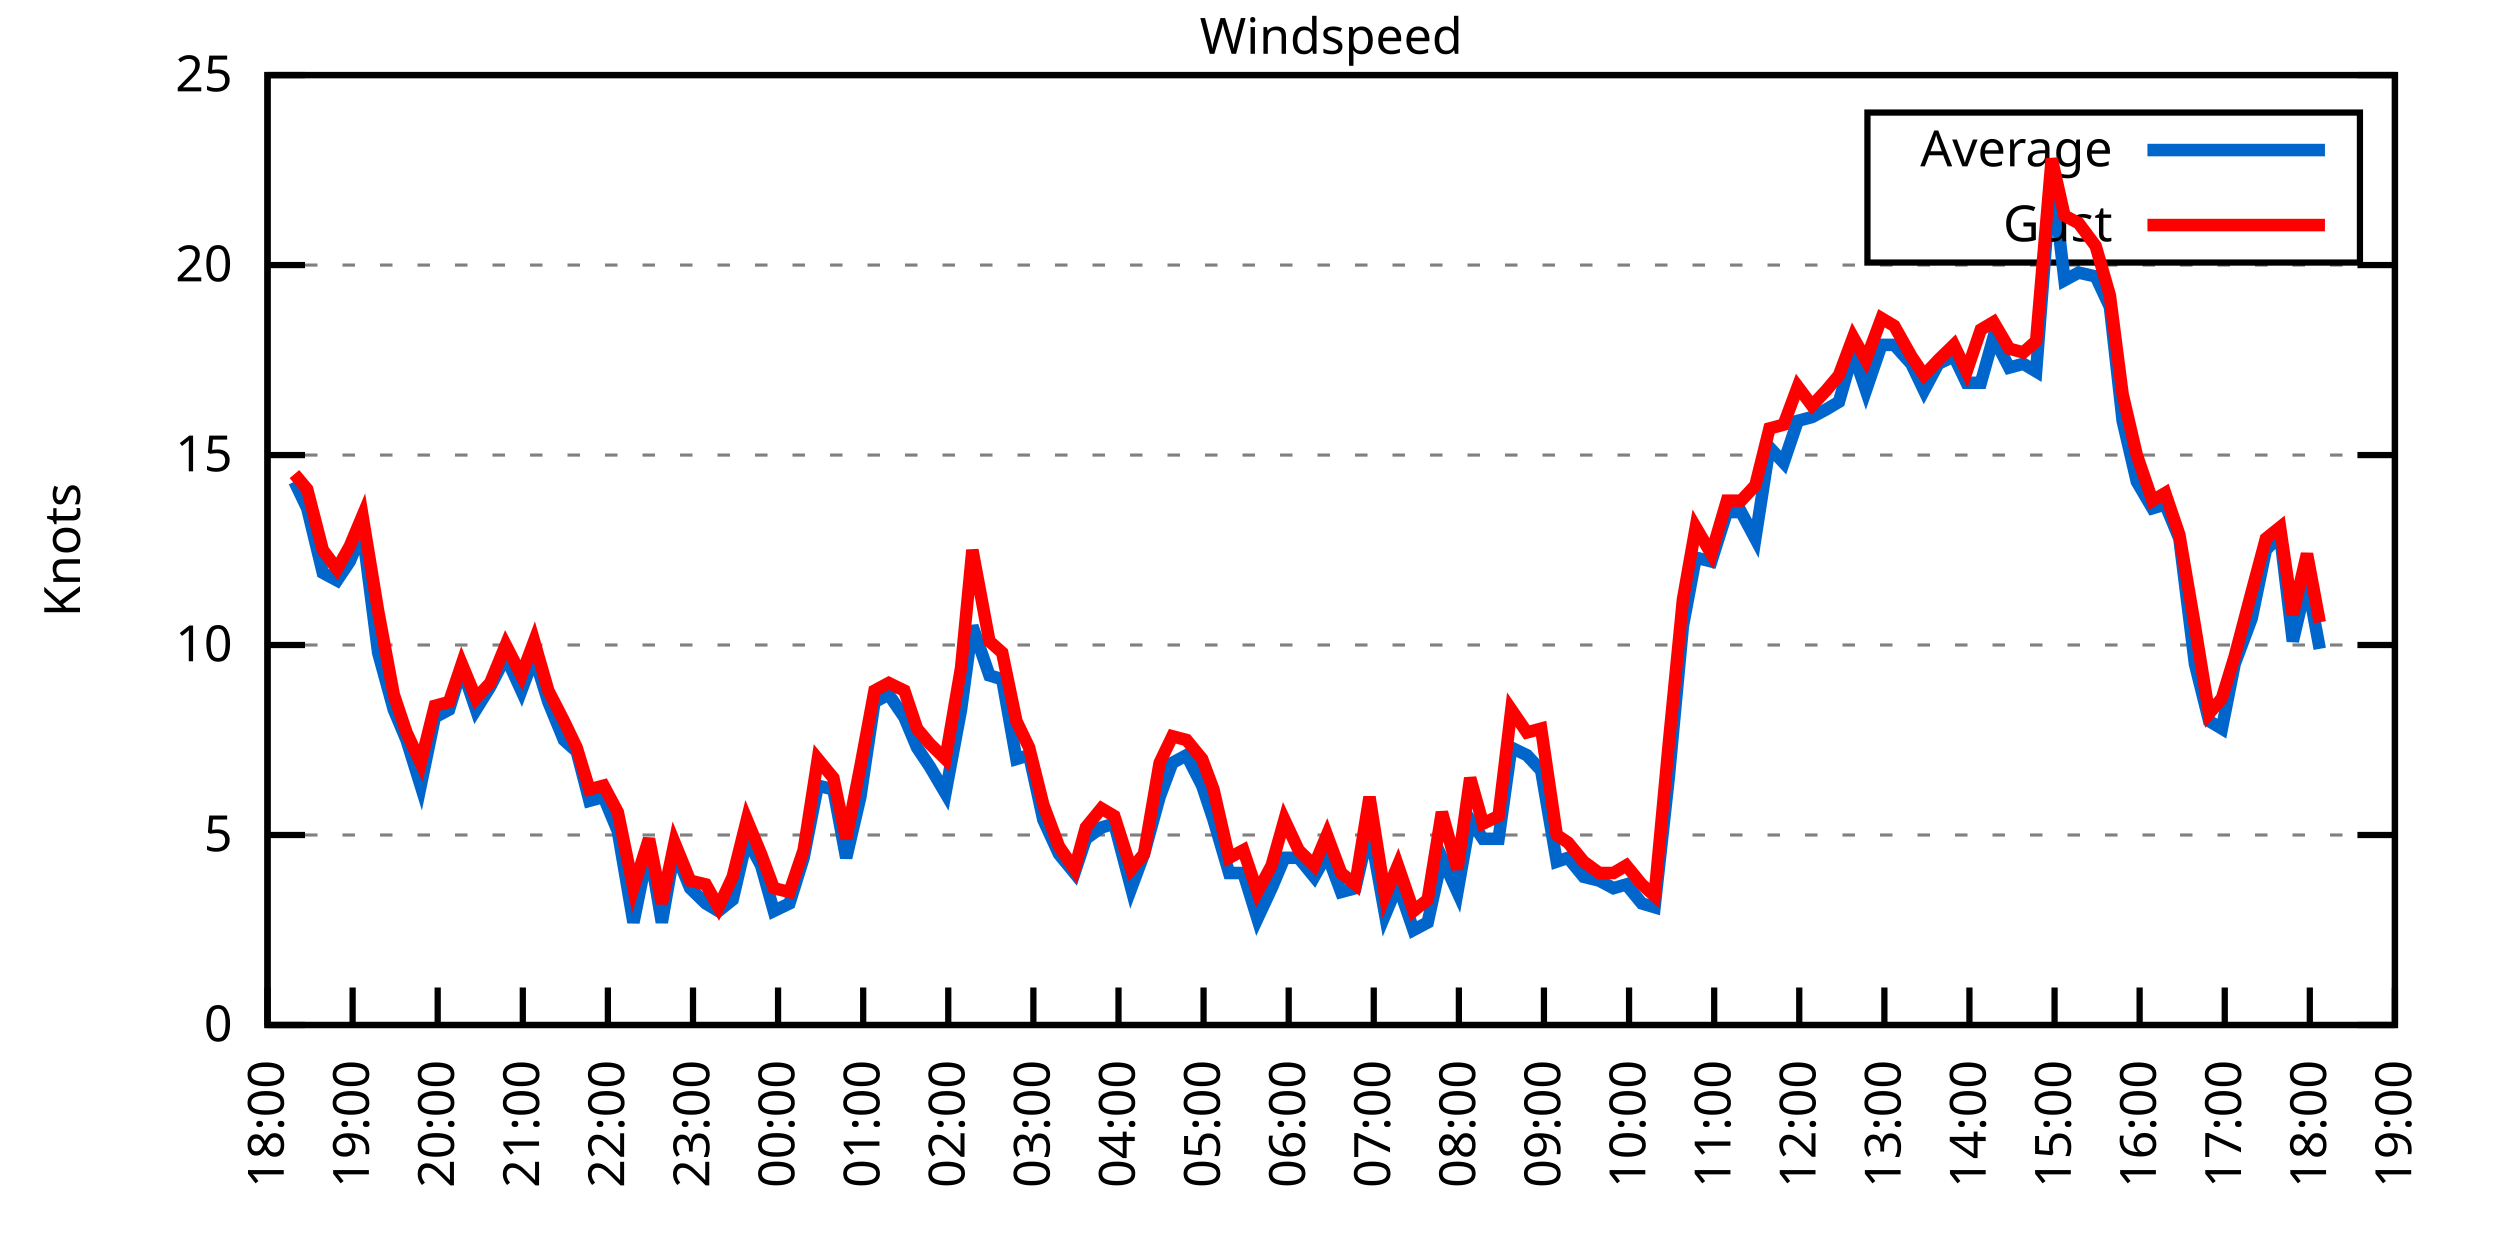
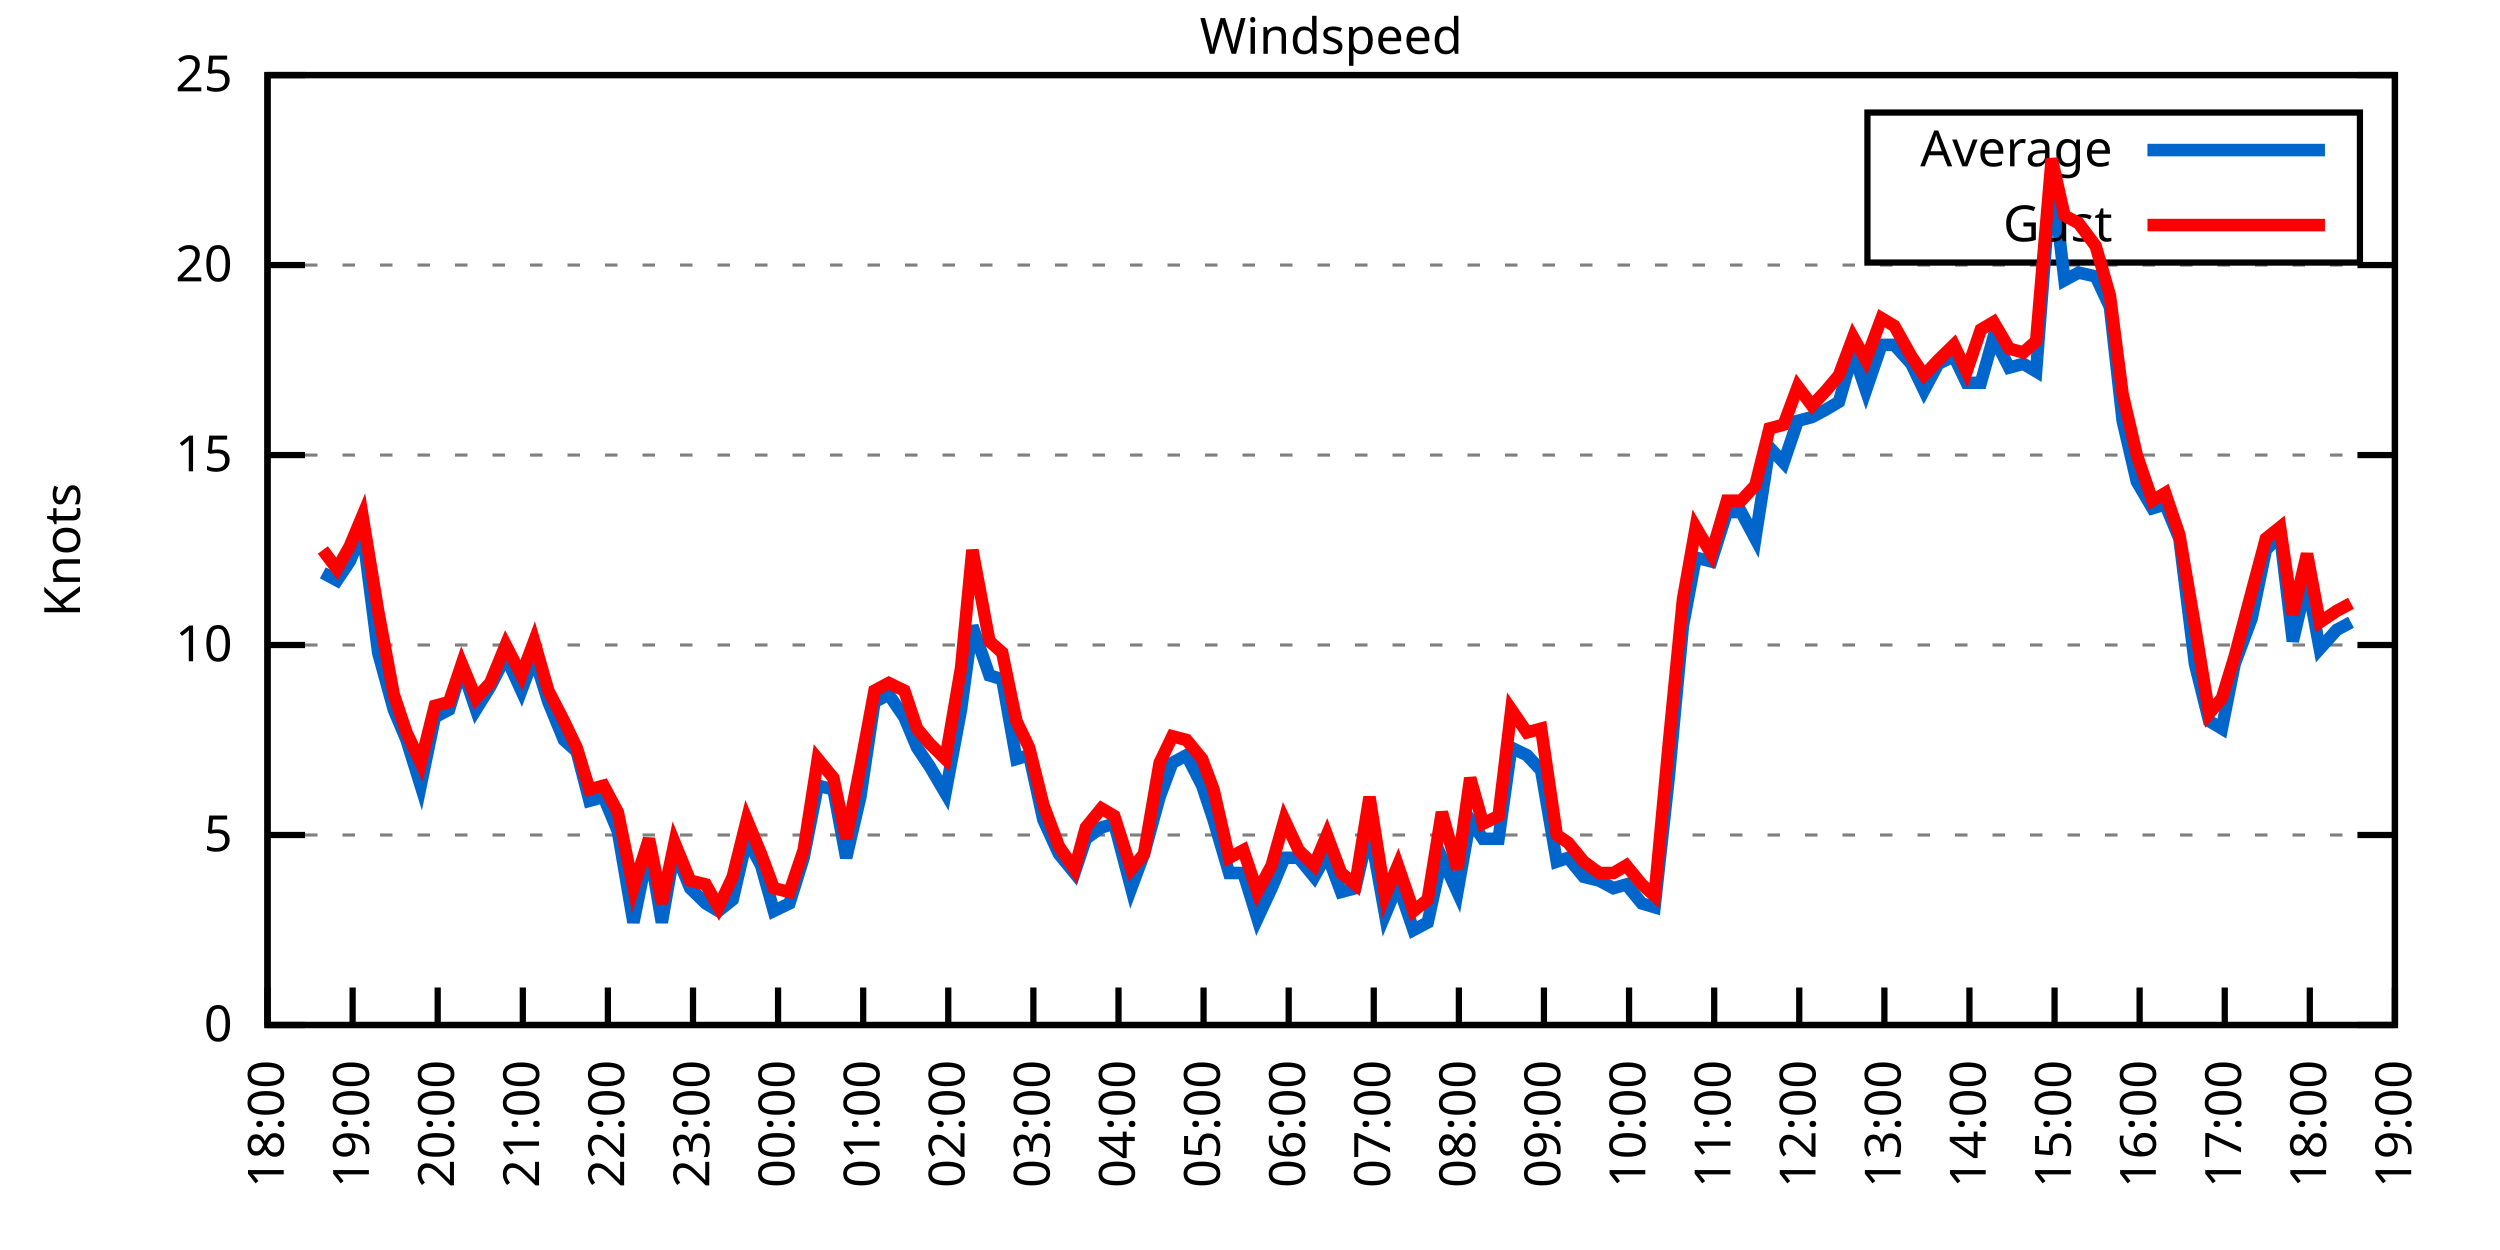
<svg xmlns="http://www.w3.org/2000/svg" xmlns:xlink="http://www.w3.org/1999/xlink" width="400" height="200" viewBox="0 0 400 200">
  <g id="gnuplot_canvas">
    <rect x="0" y="0" width="400" height="200" fill="none" />
    <defs>
      <circle id="gpDot" r="0.5" stroke-width="0.5" stroke="currentColor" />
      <path id="gpPt0" stroke-width="0.333" stroke="currentColor" d="M-1,0 h2 M0,-1 v2" />
      <path id="gpPt1" stroke-width="0.333" stroke="currentColor" d="M-1,-1 L1,1 M1,-1 L-1,1" />
      <path id="gpPt2" stroke-width="0.333" stroke="currentColor" d="M-1,0 L1,0 M0,-1 L0,1 M-1,-1 L1,1 M-1,1 L1,-1" />
      <rect id="gpPt3" stroke-width="0.333" stroke="currentColor" x="-1" y="-1" width="2" height="2" />
      <rect id="gpPt4" stroke-width="0.333" stroke="currentColor" fill="currentColor" x="-1" y="-1" width="2" height="2" />
      <circle id="gpPt5" stroke-width="0.333" stroke="currentColor" cx="0" cy="0" r="1" />
      <use xlink:href="#gpPt5" id="gpPt6" fill="currentColor" stroke="none" />
      <path id="gpPt7" stroke-width="0.333" stroke="currentColor" d="M0,-1.33 L-1.33,0.67 L1.33,0.67 z" />
      <use xlink:href="#gpPt7" id="gpPt8" fill="currentColor" stroke="none" />
      <use xlink:href="#gpPt7" id="gpPt9" stroke="currentColor" transform="rotate(180)" />
      <use xlink:href="#gpPt9" id="gpPt10" fill="currentColor" stroke="none" />
      <use xlink:href="#gpPt3" id="gpPt11" stroke="currentColor" transform="rotate(45)" />
      <use xlink:href="#gpPt11" id="gpPt12" fill="currentColor" stroke="none" />
      <path id="gpPt13" stroke-width="0.333" stroke="currentColor" d="M0,1.330 L1.265,0.411 L0.782,-1.067 L-0.782,-1.076 L-1.265,0.411 z" />
      <use xlink:href="#gpPt13" id="gpPt14" fill="currentColor" stroke="none" />
      <filter id="textbox" filterUnits="objectBoundingBox" x="0" y="0" height="1" width="1">
        <feFlood flood-color="white" flood-opacity="1" result="bgnd" />
        <feComposite in="SourceGraphic" in2="bgnd" operator="atop" />
      </filter>
      <filter id="greybox" filterUnits="objectBoundingBox" x="0" y="0" height="1" width="1">
        <feFlood flood-color="lightgrey" flood-opacity="1" result="grey" />
        <feComposite in="SourceGraphic" in2="grey" operator="atop" />
      </filter>
    </defs>
    <g fill="none" color="white" stroke="currentColor" stroke-width="1.00" stroke-linecap="butt" stroke-linejoin="miter">
</g>
    <g fill="none" color="black" stroke="currentColor" stroke-width="1.00" stroke-linecap="butt" stroke-linejoin="miter">
      <g stroke="none" shape-rendering="crispEdges">
        <polygon fill="rgb(255, 255, 255)" points="42.80,164.00 383.18,164.00 383.18,12.02 42.80,12.02 " />
      </g>
    </g>
    <g fill="none" color="black" stroke="currentColor" stroke-width="1.00" stroke-linecap="butt" stroke-linejoin="miter">
</g>
    <g fill="none" color="black" stroke="black" stroke-width="0.50" stroke-linecap="butt" stroke-linejoin="miter">
</g>
    <g fill="none" color="gray" stroke="currentColor" stroke-width="0.50" stroke-linecap="butt" stroke-linejoin="miter">
      <path stroke="gray" stroke-dasharray="2,4" class="gridline" d="M42.80,164.00 L383.19,164.00  " />
    </g>
    <g fill="none" color="gray" stroke="gray" stroke-width="1.00" stroke-linecap="butt" stroke-linejoin="miter">
</g>
    <g fill="none" color="black" stroke="currentColor" stroke-width="1.00" stroke-linecap="butt" stroke-linejoin="miter">
      <path stroke="black" d="M42.80,164.00 L48.80,164.00 M383.19,164.00 L377.19,164.00  " />
      <g transform="translate(37.20,166.60)" stroke="none" fill="black" font-family="Sans" font-size="8.00" text-anchor="end">
        <text>
          <tspan font-family="Sans"> 0</tspan>
        </text>
      </g>
    </g>
    <g fill="none" color="black" stroke="currentColor" stroke-width="1.00" stroke-linecap="butt" stroke-linejoin="miter">
</g>
    <g fill="none" color="black" stroke="black" stroke-width="0.50" stroke-linecap="butt" stroke-linejoin="miter">
</g>
    <g fill="none" color="gray" stroke="currentColor" stroke-width="0.50" stroke-linecap="butt" stroke-linejoin="miter">
      <path stroke="gray" stroke-dasharray="2,4" class="gridline" d="M42.80,133.60 L383.19,133.60  " />
    </g>
    <g fill="none" color="gray" stroke="gray" stroke-width="1.00" stroke-linecap="butt" stroke-linejoin="miter">
</g>
    <g fill="none" color="black" stroke="currentColor" stroke-width="1.00" stroke-linecap="butt" stroke-linejoin="miter">
      <path stroke="black" d="M42.80,133.60 L48.80,133.60 M383.19,133.60 L377.19,133.60  " />
      <g transform="translate(37.20,136.20)" stroke="none" fill="black" font-family="Sans" font-size="8.00" text-anchor="end">
        <text>
          <tspan font-family="Sans"> 5</tspan>
        </text>
      </g>
    </g>
    <g fill="none" color="black" stroke="currentColor" stroke-width="1.00" stroke-linecap="butt" stroke-linejoin="miter">
</g>
    <g fill="none" color="black" stroke="black" stroke-width="0.50" stroke-linecap="butt" stroke-linejoin="miter">
</g>
    <g fill="none" color="gray" stroke="currentColor" stroke-width="0.50" stroke-linecap="butt" stroke-linejoin="miter">
      <path stroke="gray" stroke-dasharray="2,4" class="gridline" d="M42.80,103.20 L383.19,103.20  " />
    </g>
    <g fill="none" color="gray" stroke="gray" stroke-width="1.00" stroke-linecap="butt" stroke-linejoin="miter">
</g>
    <g fill="none" color="black" stroke="currentColor" stroke-width="1.00" stroke-linecap="butt" stroke-linejoin="miter">
      <path stroke="black" d="M42.80,103.20 L48.80,103.20 M383.19,103.20 L377.19,103.20  " />
      <g transform="translate(37.20,105.80)" stroke="none" fill="black" font-family="Sans" font-size="8.00" text-anchor="end">
        <text>
          <tspan font-family="Sans"> 10</tspan>
        </text>
      </g>
    </g>
    <g fill="none" color="black" stroke="currentColor" stroke-width="1.00" stroke-linecap="butt" stroke-linejoin="miter">
</g>
    <g fill="none" color="black" stroke="black" stroke-width="0.50" stroke-linecap="butt" stroke-linejoin="miter">
</g>
    <g fill="none" color="gray" stroke="currentColor" stroke-width="0.50" stroke-linecap="butt" stroke-linejoin="miter">
      <path stroke="gray" stroke-dasharray="2,4" class="gridline" d="M42.80,72.81 L383.19,72.81  " />
    </g>
    <g fill="none" color="gray" stroke="gray" stroke-width="1.00" stroke-linecap="butt" stroke-linejoin="miter">
</g>
    <g fill="none" color="black" stroke="currentColor" stroke-width="1.00" stroke-linecap="butt" stroke-linejoin="miter">
      <path stroke="black" d="M42.80,72.81 L48.80,72.81 M383.19,72.81 L377.19,72.81  " />
      <g transform="translate(37.20,75.41)" stroke="none" fill="black" font-family="Sans" font-size="8.00" text-anchor="end">
        <text>
          <tspan font-family="Sans"> 15</tspan>
        </text>
      </g>
    </g>
    <g fill="none" color="black" stroke="currentColor" stroke-width="1.00" stroke-linecap="butt" stroke-linejoin="miter">
</g>
    <g fill="none" color="black" stroke="black" stroke-width="0.50" stroke-linecap="butt" stroke-linejoin="miter">
</g>
    <g fill="none" color="gray" stroke="currentColor" stroke-width="0.50" stroke-linecap="butt" stroke-linejoin="miter">
      <path stroke="gray" stroke-dasharray="2,4" class="gridline" d="M42.80,42.41 L383.19,42.41  " />
    </g>
    <g fill="none" color="gray" stroke="gray" stroke-width="1.00" stroke-linecap="butt" stroke-linejoin="miter">
</g>
    <g fill="none" color="black" stroke="currentColor" stroke-width="1.00" stroke-linecap="butt" stroke-linejoin="miter">
      <path stroke="black" d="M42.80,42.41 L48.80,42.41 M383.19,42.41 L377.19,42.41  " />
      <g transform="translate(37.20,45.01)" stroke="none" fill="black" font-family="Sans" font-size="8.00" text-anchor="end">
        <text>
          <tspan font-family="Sans"> 20</tspan>
        </text>
      </g>
    </g>
    <g fill="none" color="black" stroke="currentColor" stroke-width="1.00" stroke-linecap="butt" stroke-linejoin="miter">
</g>
    <g fill="none" color="black" stroke="black" stroke-width="0.50" stroke-linecap="butt" stroke-linejoin="miter">
</g>
    <g fill="none" color="gray" stroke="currentColor" stroke-width="0.50" stroke-linecap="butt" stroke-linejoin="miter">
      <path stroke="gray" stroke-dasharray="2,4" class="gridline" d="M42.80,12.01 L383.19,12.01  " />
    </g>
    <g fill="none" color="gray" stroke="gray" stroke-width="1.00" stroke-linecap="butt" stroke-linejoin="miter">
</g>
    <g fill="none" color="black" stroke="currentColor" stroke-width="1.00" stroke-linecap="butt" stroke-linejoin="miter">
      <path stroke="black" d="M42.80,12.01 L48.80,12.01 M383.19,12.01 L377.19,12.01  " />
      <g transform="translate(37.20,14.61)" stroke="none" fill="black" font-family="Sans" font-size="8.00" text-anchor="end">
        <text>
          <tspan font-family="Sans"> 25</tspan>
        </text>
      </g>
    </g>
    <g fill="none" color="black" stroke="currentColor" stroke-width="1.00" stroke-linecap="butt" stroke-linejoin="miter">
      <path stroke="black" d="M42.80,164.00 L42.80,158.00  " />
      <g transform="translate(45.40,169.60) rotate(270.00)" stroke="none" fill="black" font-family="Sans" font-size="8.00" text-anchor="end">
        <text>
          <tspan font-family="Sans">18:00</tspan>
        </text>
      </g>
    </g>
    <g fill="none" color="black" stroke="currentColor" stroke-width="1.00" stroke-linecap="butt" stroke-linejoin="miter">
      <path stroke="black" d="M56.42,164.00 L56.42,158.00  " />
      <g transform="translate(59.02,169.60) rotate(270.00)" stroke="none" fill="black" font-family="Sans" font-size="8.00" text-anchor="end">
        <text>
          <tspan font-family="Sans">19:00</tspan>
        </text>
      </g>
    </g>
    <g fill="none" color="black" stroke="currentColor" stroke-width="1.00" stroke-linecap="butt" stroke-linejoin="miter">
      <path stroke="black" d="M70.03,164.00 L70.03,158.00  " />
      <g transform="translate(72.63,169.60) rotate(270.00)" stroke="none" fill="black" font-family="Sans" font-size="8.00" text-anchor="end">
        <text>
          <tspan font-family="Sans">20:00</tspan>
        </text>
      </g>
    </g>
    <g fill="none" color="black" stroke="currentColor" stroke-width="1.00" stroke-linecap="butt" stroke-linejoin="miter">
      <path stroke="black" d="M83.65,164.00 L83.65,158.00  " />
      <g transform="translate(86.25,169.60) rotate(270.00)" stroke="none" fill="black" font-family="Sans" font-size="8.00" text-anchor="end">
        <text>
          <tspan font-family="Sans">21:00</tspan>
        </text>
      </g>
    </g>
    <g fill="none" color="black" stroke="currentColor" stroke-width="1.00" stroke-linecap="butt" stroke-linejoin="miter">
      <path stroke="black" d="M97.26,164.00 L97.26,158.00  " />
      <g transform="translate(99.86,169.60) rotate(270.00)" stroke="none" fill="black" font-family="Sans" font-size="8.00" text-anchor="end">
        <text>
          <tspan font-family="Sans">22:00</tspan>
        </text>
      </g>
    </g>
    <g fill="none" color="black" stroke="currentColor" stroke-width="1.00" stroke-linecap="butt" stroke-linejoin="miter">
      <path stroke="black" d="M110.88,164.00 L110.88,158.00  " />
      <g transform="translate(113.48,169.60) rotate(270.00)" stroke="none" fill="black" font-family="Sans" font-size="8.00" text-anchor="end">
        <text>
          <tspan font-family="Sans">23:00</tspan>
        </text>
      </g>
    </g>
    <g fill="none" color="black" stroke="currentColor" stroke-width="1.00" stroke-linecap="butt" stroke-linejoin="miter">
      <path stroke="black" d="M124.49,164.00 L124.49,158.00  " />
      <g transform="translate(127.09,169.60) rotate(270.00)" stroke="none" fill="black" font-family="Sans" font-size="8.00" text-anchor="end">
        <text>
          <tspan font-family="Sans">00:00</tspan>
        </text>
      </g>
    </g>
    <g fill="none" color="black" stroke="currentColor" stroke-width="1.00" stroke-linecap="butt" stroke-linejoin="miter">
      <path stroke="black" d="M138.11,164.00 L138.11,158.00  " />
      <g transform="translate(140.71,169.60) rotate(270.00)" stroke="none" fill="black" font-family="Sans" font-size="8.00" text-anchor="end">
        <text>
          <tspan font-family="Sans">01:00</tspan>
        </text>
      </g>
    </g>
    <g fill="none" color="black" stroke="currentColor" stroke-width="1.00" stroke-linecap="butt" stroke-linejoin="miter">
      <path stroke="black" d="M151.72,164.00 L151.72,158.00  " />
      <g transform="translate(154.32,169.60) rotate(270.00)" stroke="none" fill="black" font-family="Sans" font-size="8.00" text-anchor="end">
        <text>
          <tspan font-family="Sans">02:00</tspan>
        </text>
      </g>
    </g>
    <g fill="none" color="black" stroke="currentColor" stroke-width="1.00" stroke-linecap="butt" stroke-linejoin="miter">
      <path stroke="black" d="M165.34,164.00 L165.34,158.00  " />
      <g transform="translate(167.94,169.60) rotate(270.00)" stroke="none" fill="black" font-family="Sans" font-size="8.00" text-anchor="end">
        <text>
          <tspan font-family="Sans">03:00</tspan>
        </text>
      </g>
    </g>
    <g fill="none" color="black" stroke="currentColor" stroke-width="1.00" stroke-linecap="butt" stroke-linejoin="miter">
      <path stroke="black" d="M178.96,164.00 L178.96,158.00  " />
      <g transform="translate(181.56,169.60) rotate(270.00)" stroke="none" fill="black" font-family="Sans" font-size="8.00" text-anchor="end">
        <text>
          <tspan font-family="Sans">04:00</tspan>
        </text>
      </g>
    </g>
    <g fill="none" color="black" stroke="currentColor" stroke-width="1.00" stroke-linecap="butt" stroke-linejoin="miter">
      <path stroke="black" d="M192.57,164.00 L192.57,158.00  " />
      <g transform="translate(195.17,169.60) rotate(270.00)" stroke="none" fill="black" font-family="Sans" font-size="8.00" text-anchor="end">
        <text>
          <tspan font-family="Sans">05:00</tspan>
        </text>
      </g>
    </g>
    <g fill="none" color="black" stroke="currentColor" stroke-width="1.00" stroke-linecap="butt" stroke-linejoin="miter">
      <path stroke="black" d="M206.19,164.00 L206.19,158.00  " />
      <g transform="translate(208.79,169.60) rotate(270.00)" stroke="none" fill="black" font-family="Sans" font-size="8.00" text-anchor="end">
        <text>
          <tspan font-family="Sans">06:00</tspan>
        </text>
      </g>
    </g>
    <g fill="none" color="black" stroke="currentColor" stroke-width="1.00" stroke-linecap="butt" stroke-linejoin="miter">
      <path stroke="black" d="M219.80,164.00 L219.80,158.00  " />
      <g transform="translate(222.40,169.60) rotate(270.00)" stroke="none" fill="black" font-family="Sans" font-size="8.00" text-anchor="end">
        <text>
          <tspan font-family="Sans">07:00</tspan>
        </text>
      </g>
    </g>
    <g fill="none" color="black" stroke="currentColor" stroke-width="1.00" stroke-linecap="butt" stroke-linejoin="miter">
      <path stroke="black" d="M233.42,164.00 L233.42,158.00  " />
      <g transform="translate(236.02,169.60) rotate(270.00)" stroke="none" fill="black" font-family="Sans" font-size="8.00" text-anchor="end">
        <text>
          <tspan font-family="Sans">08:00</tspan>
        </text>
      </g>
    </g>
    <g fill="none" color="black" stroke="currentColor" stroke-width="1.00" stroke-linecap="butt" stroke-linejoin="miter">
      <path stroke="black" d="M247.03,164.00 L247.03,158.00  " />
      <g transform="translate(249.63,169.60) rotate(270.00)" stroke="none" fill="black" font-family="Sans" font-size="8.00" text-anchor="end">
        <text>
          <tspan font-family="Sans">09:00</tspan>
        </text>
      </g>
    </g>
    <g fill="none" color="black" stroke="currentColor" stroke-width="1.00" stroke-linecap="butt" stroke-linejoin="miter">
      <path stroke="black" d="M260.65,164.00 L260.65,158.00  " />
      <g transform="translate(263.25,169.60) rotate(270.00)" stroke="none" fill="black" font-family="Sans" font-size="8.00" text-anchor="end">
        <text>
          <tspan font-family="Sans">10:00</tspan>
        </text>
      </g>
    </g>
    <g fill="none" color="black" stroke="currentColor" stroke-width="1.00" stroke-linecap="butt" stroke-linejoin="miter">
      <path stroke="black" d="M274.27,164.00 L274.27,158.00  " />
      <g transform="translate(276.87,169.60) rotate(270.00)" stroke="none" fill="black" font-family="Sans" font-size="8.00" text-anchor="end">
        <text>
          <tspan font-family="Sans">11:00</tspan>
        </text>
      </g>
    </g>
    <g fill="none" color="black" stroke="currentColor" stroke-width="1.00" stroke-linecap="butt" stroke-linejoin="miter">
      <path stroke="black" d="M287.88,164.00 L287.88,158.00  " />
      <g transform="translate(290.48,169.60) rotate(270.00)" stroke="none" fill="black" font-family="Sans" font-size="8.00" text-anchor="end">
        <text>
          <tspan font-family="Sans">12:00</tspan>
        </text>
      </g>
    </g>
    <g fill="none" color="black" stroke="currentColor" stroke-width="1.00" stroke-linecap="butt" stroke-linejoin="miter">
      <path stroke="black" d="M301.50,164.00 L301.50,158.00  " />
      <g transform="translate(304.10,169.60) rotate(270.00)" stroke="none" fill="black" font-family="Sans" font-size="8.00" text-anchor="end">
        <text>
          <tspan font-family="Sans">13:00</tspan>
        </text>
      </g>
    </g>
    <g fill="none" color="black" stroke="currentColor" stroke-width="1.00" stroke-linecap="butt" stroke-linejoin="miter">
      <path stroke="black" d="M315.11,164.00 L315.11,158.00  " />
      <g transform="translate(317.71,169.60) rotate(270.00)" stroke="none" fill="black" font-family="Sans" font-size="8.00" text-anchor="end">
        <text>
          <tspan font-family="Sans">14:00</tspan>
        </text>
      </g>
    </g>
    <g fill="none" color="black" stroke="currentColor" stroke-width="1.00" stroke-linecap="butt" stroke-linejoin="miter">
      <path stroke="black" d="M328.73,164.00 L328.73,158.00  " />
      <g transform="translate(331.33,169.60) rotate(270.00)" stroke="none" fill="black" font-family="Sans" font-size="8.00" text-anchor="end">
        <text>
          <tspan font-family="Sans">15:00</tspan>
        </text>
      </g>
    </g>
    <g fill="none" color="black" stroke="currentColor" stroke-width="1.00" stroke-linecap="butt" stroke-linejoin="miter">
      <path stroke="black" d="M342.34,164.00 L342.34,158.00  " />
      <g transform="translate(344.94,169.60) rotate(270.00)" stroke="none" fill="black" font-family="Sans" font-size="8.00" text-anchor="end">
        <text>
          <tspan font-family="Sans">16:00</tspan>
        </text>
      </g>
    </g>
    <g fill="none" color="black" stroke="currentColor" stroke-width="1.00" stroke-linecap="butt" stroke-linejoin="miter">
      <path stroke="black" d="M355.96,164.00 L355.96,158.00  " />
      <g transform="translate(358.56,169.60) rotate(270.00)" stroke="none" fill="black" font-family="Sans" font-size="8.00" text-anchor="end">
        <text>
          <tspan font-family="Sans">17:00</tspan>
        </text>
      </g>
    </g>
    <g fill="none" color="black" stroke="currentColor" stroke-width="1.00" stroke-linecap="butt" stroke-linejoin="miter">
      <path stroke="black" d="M369.57,164.00 L369.57,158.00  " />
      <g transform="translate(372.17,169.60) rotate(270.00)" stroke="none" fill="black" font-family="Sans" font-size="8.00" text-anchor="end">
        <text>
          <tspan font-family="Sans">18:00</tspan>
        </text>
      </g>
    </g>
    <g fill="none" color="black" stroke="currentColor" stroke-width="1.00" stroke-linecap="butt" stroke-linejoin="miter">
      <path stroke="black" d="M383.19,164.00 L383.19,158.00  " />
      <g transform="translate(385.79,169.60) rotate(270.00)" stroke="none" fill="black" font-family="Sans" font-size="8.00" text-anchor="end">
        <text>
          <tspan font-family="Sans">19:00</tspan>
        </text>
      </g>
    </g>
    <g fill="none" color="black" stroke="currentColor" stroke-width="1.00" stroke-linecap="butt" stroke-linejoin="miter">
</g>
    <g fill="none" color="black" stroke="currentColor" stroke-width="1.00" stroke-linecap="butt" stroke-linejoin="miter">
      <path stroke="black" d="M42.80,12.01 L42.80,164.00 L383.19,164.00 L383.19,12.01 L42.80,12.01 Z  " />
    </g>
    <g fill="none" color="black" stroke="currentColor" stroke-width="1.00" stroke-linecap="butt" stroke-linejoin="miter">
</g>
    <g fill="none" color="black" stroke="currentColor" stroke-width="1.00" stroke-linecap="butt" stroke-linejoin="miter">
      <path stroke="black" d="M298.79,42.01 L298.79,18.01 L377.59,18.01 L377.59,42.01 L298.79,42.01 Z  " />
    </g>
    <g id="Windspeed_plot_1">
      <g fill="none" color="white" stroke="black" stroke-width="2.00" stroke-linecap="butt" stroke-linejoin="miter">
</g>
      <g fill="none" color="black" stroke="currentColor" stroke-width="2.00" stroke-linecap="butt" stroke-linejoin="miter">
        <g transform="translate(337.99,26.61)" stroke="none" fill="black" font-family="Sans" font-size="8.00" text-anchor="end">
          <text>
            <tspan font-family="Sans">Average</tspan>
          </text>
        </g>
      </g>
      <g fill="none" color="black" stroke="currentColor" stroke-width="2.00" stroke-linecap="butt" stroke-linejoin="miter">
-         <path stroke="rgb(  0, 102, 204)" d="M343.59,24.01 L371.99,24.01 M47.11,77.06 L49.15,81.32 L51.65,91.65 L53.92,92.87 L55.96,89.83 L58.00,84.97   L60.50,104.42 L63.00,113.54 L65.04,118.40 L67.31,125.70 L69.58,114.76 L71.85,113.54 L73.89,106.85 L76.16,113.54   L78.43,109.89 L80.92,105.03 L83.42,110.50 L85.46,105.03 L87.73,112.32 L90.23,118.40 L92.27,120.23 L94.31,128.13   L96.58,127.52 L98.85,132.99 L101.35,147.59 L103.84,135.43 L105.89,147.59 L107.93,136.03 L110.42,142.11 L112.92,144.55   L114.96,145.76 L117.23,143.94 L119.50,134.21 L121.77,138.47 L123.81,145.76 L126.31,144.55 L128.58,137.25 L130.85,125.70   L133.34,126.31 L135.39,137.25 L137.66,127.52 L139.92,112.32 L142.19,111.11 L144.69,114.76 L146.73,119.62 L148.77,122.66   L151.27,126.91 L153.77,113.54 L155.58,100.16 L158.31,108.07 L160.35,108.68 L162.62,121.44 L164.66,120.83 L166.93,131.17   L169.43,136.64 L171.92,139.68 L173.74,134.21 L176.23,132.39 L178.28,131.78 L181.00,142.11 L183.04,136.64 L185.54,127.52   L187.58,122.05 L189.85,120.83 L192.34,125.70 L194.16,131.17 L196.66,139.68 L198.93,139.68 L201.19,146.98 L203.46,142.11   L205.51,137.25 L207.78,137.25 L210.27,140.29 L212.31,136.64 L214.58,142.72 L216.85,142.11 L219.12,132.39 L221.62,146.37   L223.66,141.51 L226.16,148.80 L228.43,147.59 L230.70,137.25 L233.19,142.72 L235.23,131.17 L237.28,134.21 L239.77,134.21   L241.81,119.62 L244.31,120.83 L246.58,123.27 L249.08,137.86 L250.89,137.25 L253.39,140.29 L255.88,140.90 L258.15,142.11   L260.20,141.51 L262.69,144.55 L264.73,145.15 L267.00,124.48 L269.27,100.16 L271.32,89.22 L273.81,89.83 L276.31,81.93   L278.58,81.93 L280.85,86.18 L283.12,71.59 L285.38,74.02 L287.65,67.33 L289.92,66.73 L292.19,65.51 L294.23,64.29   L296.50,56.39 L298.55,62.47 L301.04,55.18 L303.08,55.18 L305.81,58.21 L307.85,62.47 L310.12,58.21 L312.62,57.00   L314.66,61.25 L316.93,61.25 L318.97,53.96 L321.47,58.82 L323.74,58.21 L325.78,59.43 L328.27,27.21 L330.32,44.84   L332.59,43.62 L335.31,44.23 L337.58,49.10 L339.62,67.33 L341.89,77.06 L344.39,81.32 L346.43,80.71 L348.70,86.18   L351.19,106.24 L353.46,115.36 L355.50,116.58 L357.55,106.24 L360.27,98.95 L362.54,88.00 L364.81,85.57 L366.85,102.60   L369.12,92.87 L371.16,103.81  " />
+         <path stroke="rgb(  0, 102, 204)" d="M343.59,24.01 L371.99,24.01 M51.65,91.65 L53.92,92.87 L55.96,89.83 L58.00,84.97 L60.50,104.42 L63.00,113.54   L65.04,118.40 L67.31,125.70 L69.58,114.76 L71.85,113.54 L73.89,106.85 L76.16,113.54 L78.43,109.89 L80.92,105.03   L83.42,110.50 L85.46,105.03 L87.73,112.32 L90.23,118.40 L92.27,120.23 L94.31,128.13 L96.58,127.52 L98.85,132.99   L101.35,147.59 L103.84,135.43 L105.89,147.59 L107.93,136.03 L110.42,142.11 L112.92,144.55 L114.96,145.76 L117.23,143.94   L119.50,134.21 L121.77,138.47 L123.81,145.76 L126.31,144.55 L128.58,137.25 L130.85,125.70 L133.34,126.31 L135.39,137.25   L137.66,127.52 L139.92,112.32 L142.19,111.11 L144.69,114.76 L146.73,119.62 L148.77,122.66 L151.27,126.91 L153.77,113.54   L155.58,100.16 L158.31,108.07 L160.35,108.68 L162.62,121.44 L164.66,120.83 L166.93,131.17 L169.43,136.64 L171.92,139.68   L173.74,134.21 L176.23,132.39 L178.28,131.78 L181.00,142.11 L183.04,136.64 L185.54,127.52 L187.58,122.05 L189.85,120.83   L192.34,125.70 L194.16,131.17 L196.66,139.68 L198.93,139.68 L201.19,146.98 L203.46,142.11 L205.51,137.25 L207.78,137.25   L210.27,140.29 L212.31,136.64 L214.58,142.72 L216.85,142.11 L219.12,132.39 L221.62,146.37 L223.66,141.51 L226.16,148.80   L228.43,147.59 L230.70,137.25 L233.19,142.72 L235.23,131.17 L237.28,134.21 L239.77,134.21 L241.81,119.62 L244.31,120.83   L246.58,123.27 L249.08,137.86 L250.89,137.25 L253.39,140.29 L255.88,140.90 L258.15,142.11 L260.20,141.51 L262.69,144.55   L264.73,145.15 L267.00,124.48 L269.27,100.16 L271.32,89.22 L273.81,89.83 L276.31,81.93 L278.58,81.93 L280.85,86.18   L283.12,71.59 L285.38,74.02 L287.65,67.33 L289.92,66.73 L292.19,65.51 L294.23,64.29 L296.50,56.39 L298.55,62.47   L301.04,55.18 L303.08,55.18 L305.81,58.21 L307.85,62.47 L310.12,58.21 L312.62,57.00 L314.66,61.25 L316.93,61.25   L318.97,53.96 L321.47,58.82 L323.74,58.21 L325.78,59.43 L328.27,27.21 L330.32,44.84 L332.59,43.62 L335.31,44.23   L337.58,49.10 L339.62,67.33 L341.89,77.06 L344.39,81.32 L346.43,80.71 L348.70,86.18 L351.19,106.24 L353.46,115.36   L355.50,116.58 L357.55,106.24 L360.27,98.95 L362.54,88.00 L364.81,85.57 L366.85,102.60 L369.12,92.87 L371.16,103.81   L373.89,100.77 L376.16,99.56  " />
      </g>
    </g>
    <g id="Windspeed_plot_2">
      <g fill="none" color="black" stroke="currentColor" stroke-width="2.00" stroke-linecap="butt" stroke-linejoin="miter">
        <g transform="translate(337.99,38.61)" stroke="none" fill="black" font-family="Sans" font-size="8.00" text-anchor="end">
          <text>
            <tspan font-family="Sans">Gust</tspan>
          </text>
        </g>
      </g>
      <g fill="none" color="black" stroke="currentColor" stroke-width="2.00" stroke-linecap="butt" stroke-linejoin="miter">
-         <path stroke="rgb(255,   0,   0)" d="M343.59,36.01 L371.99,36.01 M47.11,75.85 L49.15,78.28 L51.65,88.00 L53.92,91.04 L55.96,87.40 L58.00,82.53   L60.50,97.73 L63.00,111.11 L65.04,117.19 L67.31,122.05 L69.58,112.93 L71.85,112.32 L73.89,106.24 L76.16,111.72   L78.43,109.28 L80.92,103.20 L83.42,108.07 L85.46,102.60 L87.73,110.50 L90.23,115.36 L92.27,119.62 L94.31,126.31   L96.58,125.70 L98.85,129.95 L101.35,142.11 L103.84,134.21 L105.89,144.55 L107.93,134.82 L110.42,140.90 L112.92,141.51   L114.96,145.15 L117.23,140.29 L119.50,131.17 L121.77,136.64 L123.81,142.11 L126.31,142.72 L128.58,136.03 L130.85,121.44   L133.34,124.48 L135.39,134.21 L137.66,122.66 L139.92,110.50 L142.19,109.28 L144.69,110.50 L146.73,116.58 L148.77,119.01   L151.27,121.44 L153.77,106.85 L155.58,88.00 L158.31,102.60 L160.35,104.42 L162.62,115.36 L164.66,119.62 L166.93,128.74   L169.43,135.43 L171.92,139.07 L173.74,132.39 L176.23,129.35 L178.28,130.56 L181.00,139.07 L183.04,136.64 L185.54,122.05   L187.58,117.80 L189.85,118.40 L192.34,121.44 L194.16,126.31 L196.66,137.25 L198.93,136.03 L201.19,142.72 L203.46,138.47   L205.51,131.17 L207.78,136.03 L210.27,138.47 L212.31,133.60 L214.58,139.68 L216.85,141.51 L219.12,127.52 L221.62,143.33   L223.66,138.47 L226.16,145.76 L228.43,143.94 L230.70,129.95 L233.19,139.07 L235.23,124.48 L237.28,131.78 L239.77,130.56   L241.81,113.54 L244.31,117.19 L246.58,116.58 L249.08,133.60 L250.89,134.82 L253.39,137.86 L255.88,139.68 L258.15,139.68   L260.20,138.47 L262.69,141.51 L264.73,143.33 L267.00,119.01 L269.27,95.91 L271.32,84.36 L273.81,88.61 L276.31,80.10   L278.58,80.10 L280.85,77.67 L283.12,68.55 L285.38,67.94 L287.65,61.86 L289.92,64.90 L292.19,62.47 L294.23,60.04   L296.50,53.96 L298.55,57.61 L301.04,50.92 L303.08,52.14 L305.81,57.00 L307.85,60.04 L310.12,57.61 L312.62,55.18   L314.66,59.43 L316.93,52.74 L318.97,51.53 L321.47,55.78 L323.74,56.39 L325.78,54.57 L328.27,25.39 L330.32,34.50   L332.59,35.72 L335.31,39.37 L337.58,47.27 L339.62,63.08 L341.89,72.81 L344.39,80.10 L346.43,78.89 L348.70,85.57   L351.19,100.16 L353.46,114.15 L355.50,111.72 L357.55,105.03 L360.27,94.69 L362.54,86.18 L364.81,84.36 L366.85,98.34   L369.12,88.61 L371.16,99.56  " />
+         <path stroke="rgb(255,   0,   0)" d="M343.59,36.01 L371.99,36.01 M51.65,88.00 L53.92,91.04 L55.96,87.40 L58.00,82.53 L60.50,97.73 L63.00,111.11   L65.04,117.19 L67.31,122.05 L69.58,112.93 L71.85,112.32 L73.89,106.24 L76.16,111.72 L78.43,109.28 L80.92,103.20   L83.42,108.07 L85.46,102.60 L87.73,110.50 L90.23,115.36 L92.27,119.62 L94.31,126.31 L96.58,125.70 L98.85,129.95   L101.35,142.11 L103.84,134.21 L105.89,144.55 L107.93,134.82 L110.42,140.90 L112.92,141.51 L114.96,145.15 L117.23,140.29   L119.50,131.17 L121.77,136.64 L123.81,142.11 L126.31,142.72 L128.58,136.03 L130.85,121.44 L133.34,124.48 L135.39,134.21   L137.66,122.66 L139.92,110.50 L142.19,109.28 L144.69,110.50 L146.73,116.58 L148.77,119.01 L151.27,121.44 L153.77,106.85   L155.58,88.00 L158.31,102.60 L160.35,104.42 L162.62,115.36 L164.66,119.62 L166.93,128.74 L169.43,135.43 L171.92,139.07   L173.74,132.39 L176.23,129.35 L178.28,130.56 L181.00,139.07 L183.04,136.64 L185.54,122.05 L187.58,117.80 L189.85,118.40   L192.34,121.44 L194.16,126.31 L196.66,137.25 L198.93,136.03 L201.19,142.72 L203.46,138.47 L205.51,131.17 L207.78,136.03   L210.27,138.47 L212.31,133.60 L214.58,139.68 L216.85,141.51 L219.12,127.52 L221.62,143.33 L223.66,138.47 L226.16,145.76   L228.43,143.94 L230.70,129.95 L233.19,139.07 L235.23,124.48 L237.28,131.78 L239.77,130.56 L241.81,113.54 L244.31,117.19   L246.58,116.58 L249.08,133.60 L250.89,134.82 L253.39,137.86 L255.88,139.68 L258.15,139.68 L260.20,138.47 L262.69,141.51   L264.73,143.33 L267.00,119.01 L269.27,95.91 L271.32,84.36 L273.81,88.61 L276.31,80.10 L278.58,80.10 L280.85,77.67   L283.12,68.55 L285.38,67.94 L287.65,61.86 L289.92,64.90 L292.19,62.47 L294.23,60.04 L296.50,53.96 L298.55,57.61   L301.04,50.92 L303.08,52.14 L305.81,57.00 L307.85,60.04 L310.12,57.61 L312.62,55.18 L314.66,59.43 L316.93,52.74   L318.97,51.53 L321.47,55.78 L323.74,56.39 L325.78,54.57 L328.27,25.39 L330.32,34.50 L332.59,35.72 L335.31,39.37   L337.58,47.27 L339.62,63.08 L341.89,72.81 L344.39,80.10 L346.43,78.89 L348.70,85.57 L351.19,100.16 L353.46,114.15   L355.50,111.72 L357.55,105.03 L360.27,94.69 L362.54,86.18 L364.81,84.36 L366.85,98.34 L369.12,88.61 L371.16,99.56   L373.89,97.73 L376.16,96.52  " />
      </g>
    </g>
    <g fill="none" color="black" stroke="currentColor" stroke-width="2.00" stroke-linecap="butt" stroke-linejoin="miter">
</g>
    <g fill="none" color="black" stroke="black" stroke-width="1.00" stroke-linecap="butt" stroke-linejoin="miter">
</g>
    <g fill="none" color="black" stroke="currentColor" stroke-width="1.00" stroke-linecap="butt" stroke-linejoin="miter">
      <path stroke="black" d="M42.80,12.01 L42.80,164.00 L383.19,164.00 L383.19,12.01 L42.80,12.01 Z  " />
      <g transform="translate(12.80,88.01) rotate(270.00)" stroke="none" fill="black" font-family="Sans" font-size="8.00" text-anchor="middle">
        <text>
          <tspan font-family="Sans">Knots</tspan>
        </text>
      </g>
    </g>
    <g fill="none" color="black" stroke="currentColor" stroke-width="1.00" stroke-linecap="butt" stroke-linejoin="miter">
</g>
    <g fill="none" color="black" stroke="currentColor" stroke-width="1.00" stroke-linecap="butt" stroke-linejoin="miter">
      <g transform="translate(212.99,8.61)" stroke="none" fill="black" font-family="Sans" font-size="8.00" text-anchor="middle">
        <text>
          <tspan font-family="Sans">Windspeed</tspan>
        </text>
      </g>
    </g>
    <g fill="none" color="black" stroke="currentColor" stroke-width="1.00" stroke-linecap="butt" stroke-linejoin="miter">
</g>
  </g>
</svg>
